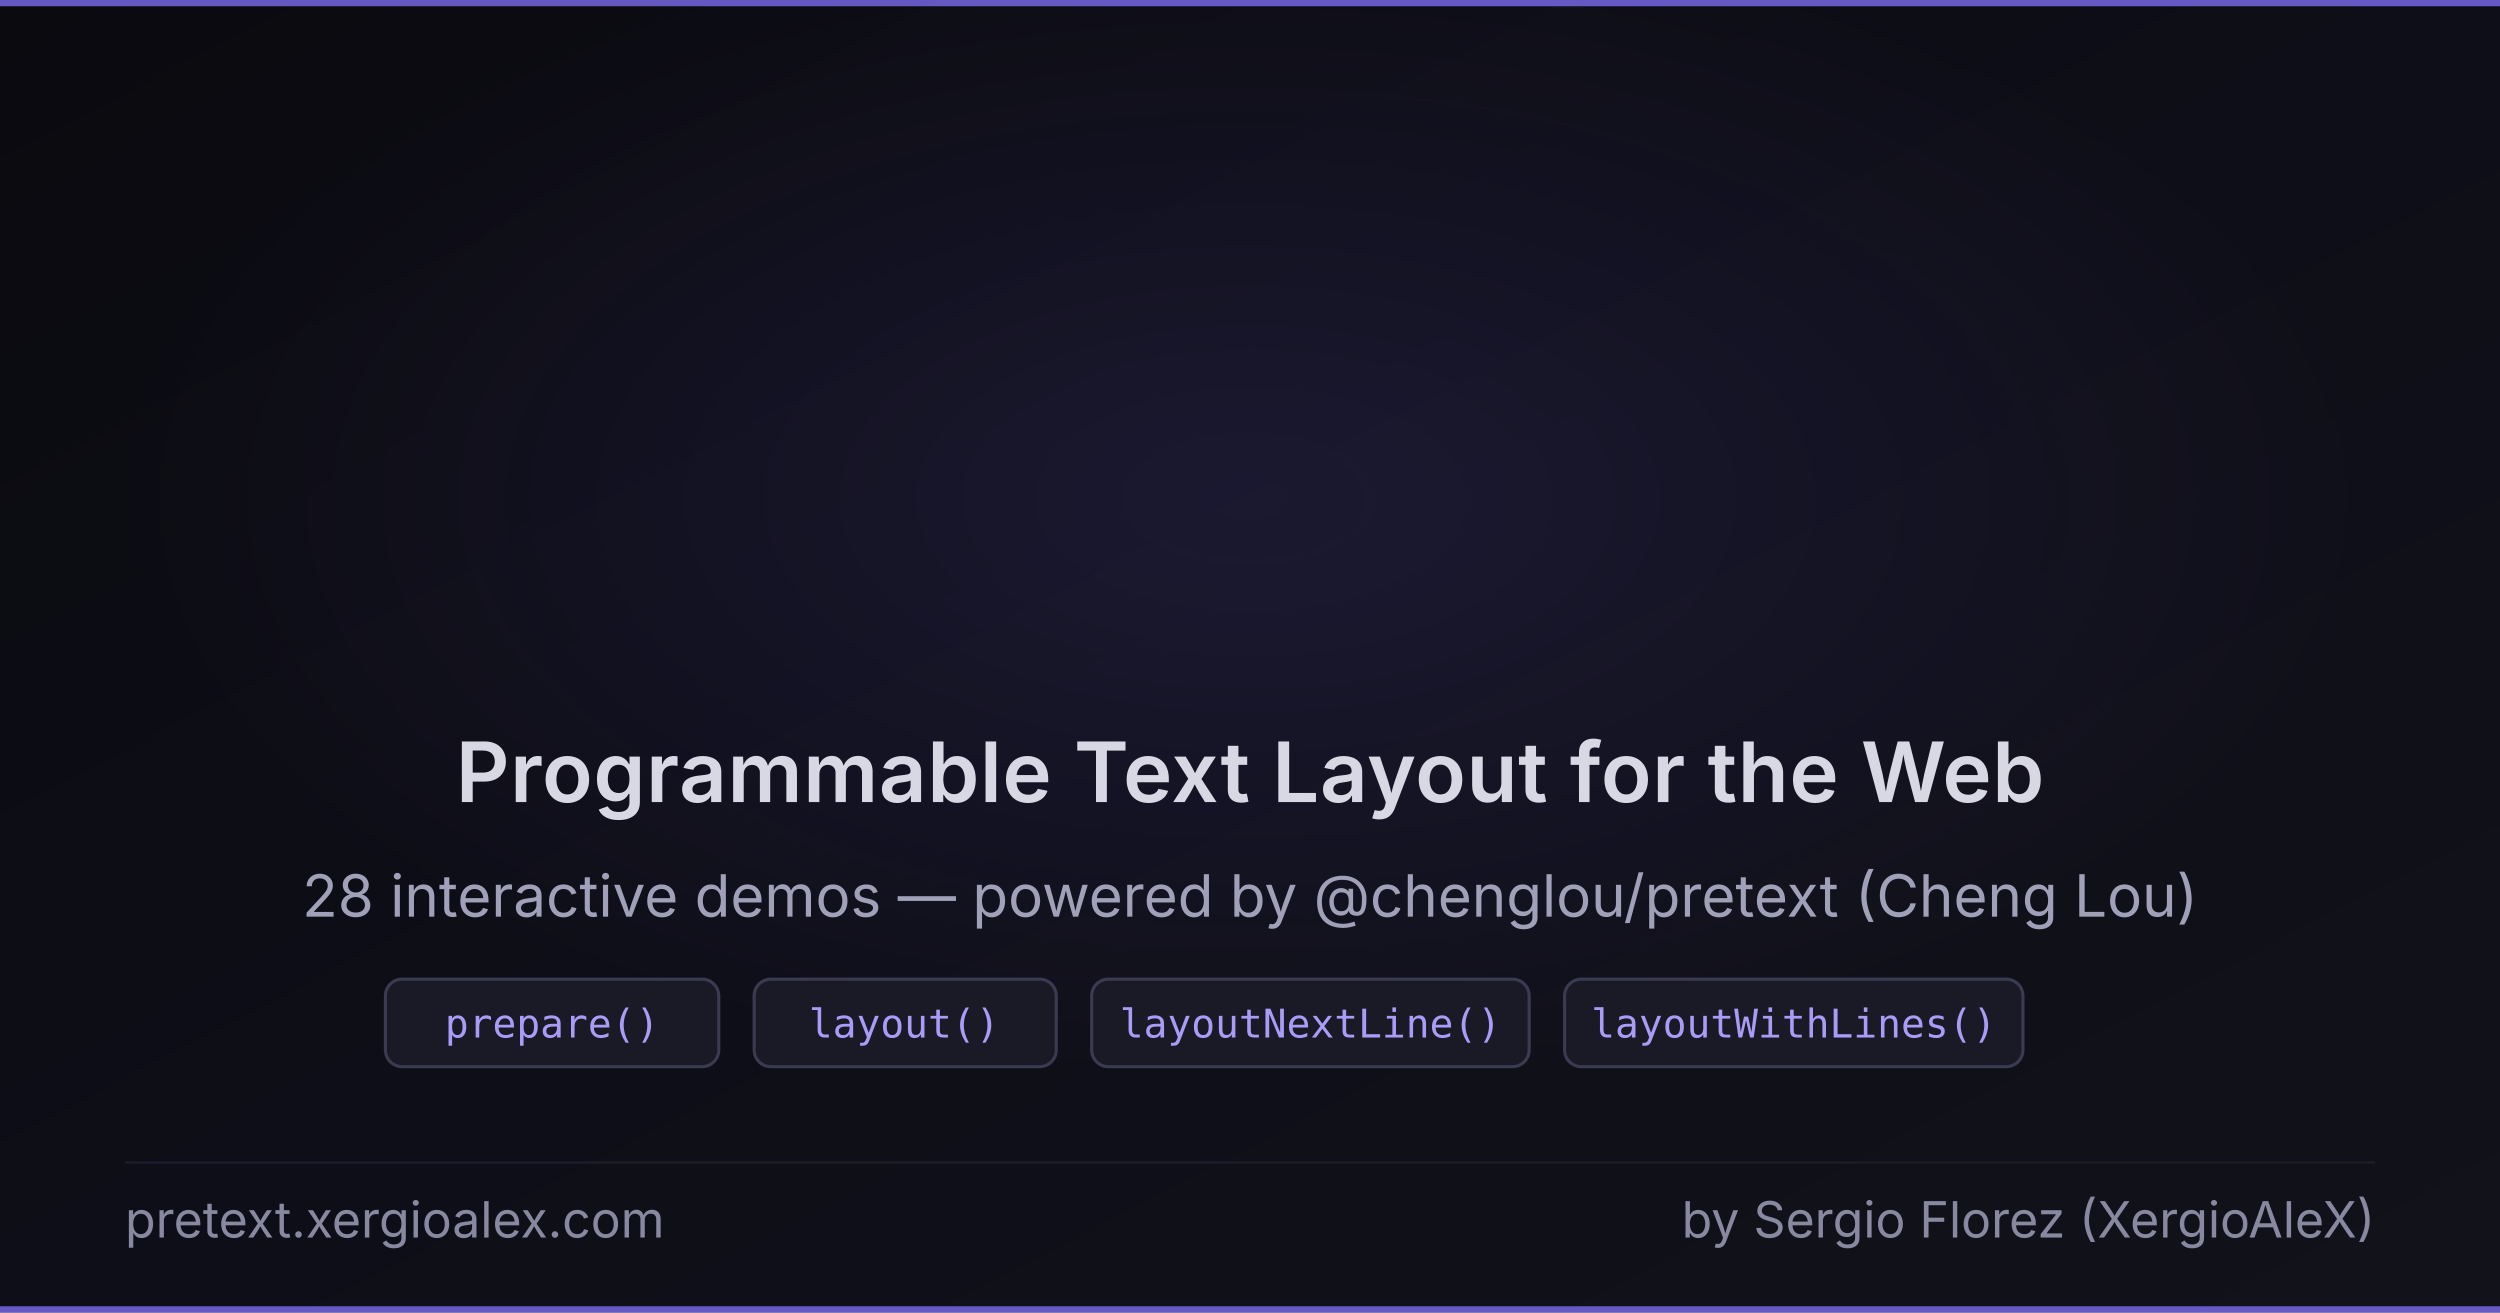
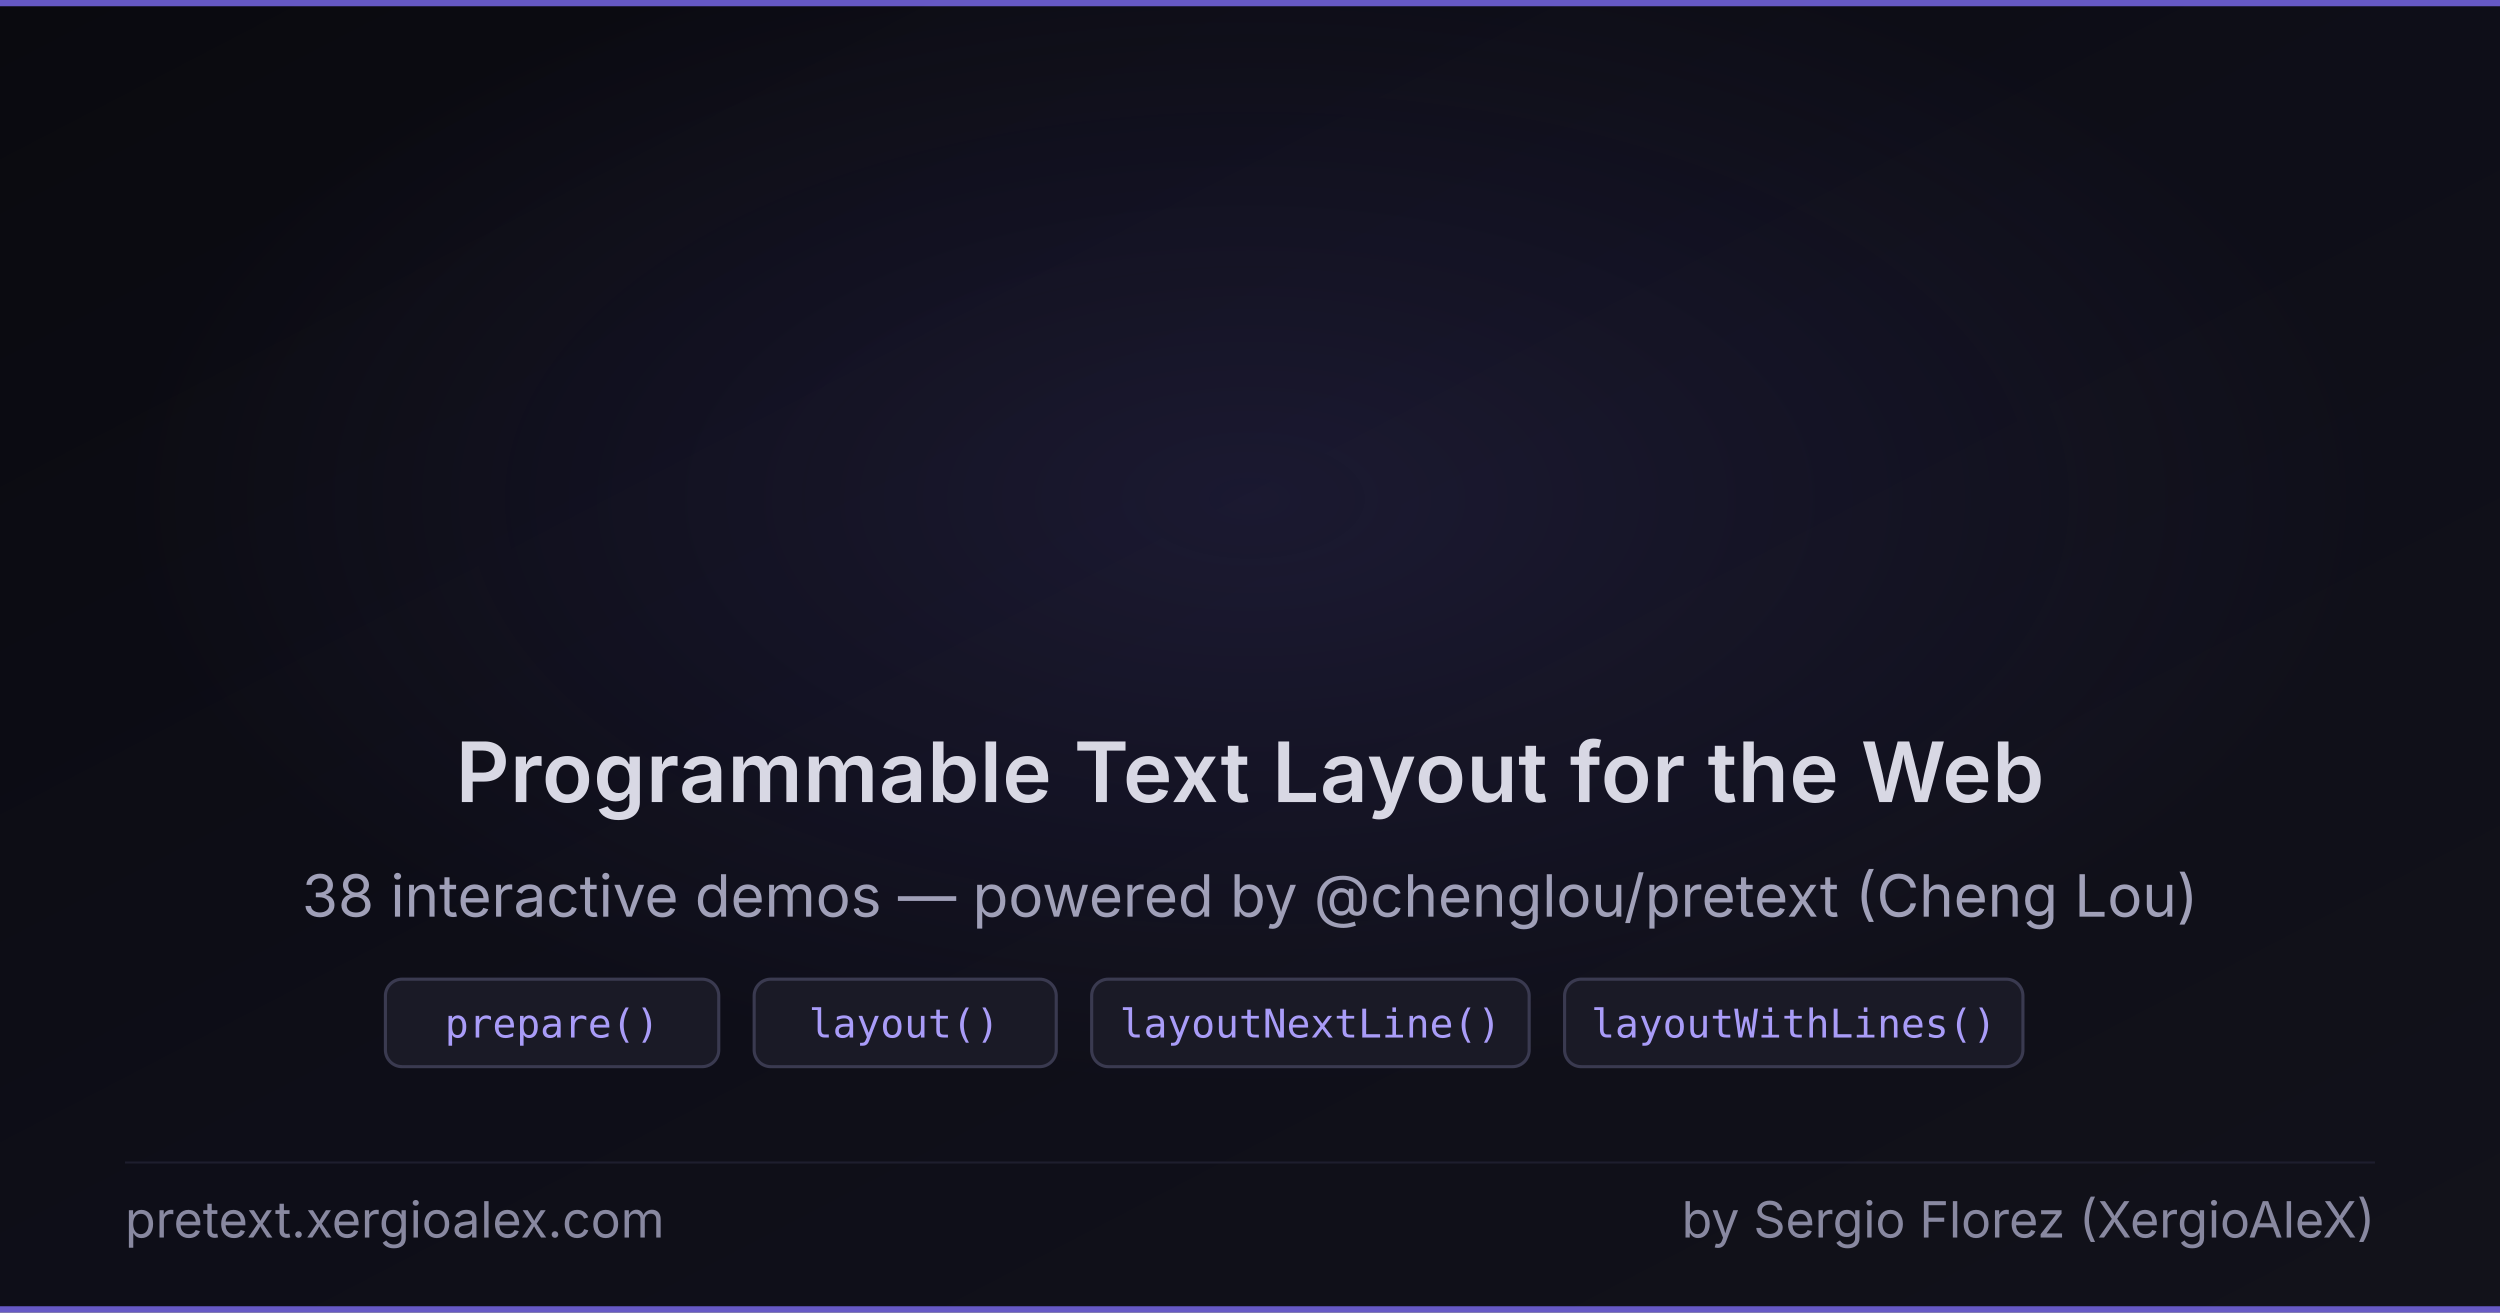
<svg xmlns="http://www.w3.org/2000/svg" width="1200" height="630">
  <defs>
    <linearGradient id="bg" x1="0%" y1="0%" x2="100%" y2="100%">
      <stop offset="0%" stop-color="#0a0a0f" />
      <stop offset="50%" stop-color="#0e0e18" />
      <stop offset="100%" stop-color="#12121a" />
    </linearGradient>
    <radialGradient id="glow" cx="50%" cy="38%" r="45%">
      <stop offset="0%" stop-color="#7c6cf0" stop-opacity="0.12" />
      <stop offset="100%" stop-color="#7c6cf0" stop-opacity="0" />
    </radialGradient>
  </defs>
  <rect width="1200" height="630" fill="url(#bg)" />
  <rect width="1200" height="630" fill="url(#glow)" />
  <rect width="1200" height="3" fill="#7c6cf0" opacity="0.8" />
  <text x="600" y="385" font-family="system-ui, -apple-system, 'Segoe UI', sans-serif" font-size="40" font-weight="600" fill="#d8d8e4" text-anchor="middle" letter-spacing="0.3">Programmable Text Layout for the Web</text>
-   <text x="600" y="440" font-family="system-ui, -apple-system, 'Segoe UI', sans-serif" font-size="28" fill="#a0a0b8" text-anchor="middle">28 interactive demos — powered by @chenglou/pretext (Cheng Lou)</text>
+   <text x="600" y="440" font-family="system-ui, -apple-system, 'Segoe UI', sans-serif" font-size="28" fill="#a0a0b8" text-anchor="middle">38 interactive demos — powered by @chenglou/pretext (Cheng Lou)</text>
  <rect x="185" y="470" width="160" height="42" rx="8" fill="#1a1a26" stroke="#3a3a50" stroke-width="1.5" />
  <text x="265" y="498" font-family="ui-monospace, 'SFMono-Regular', monospace" font-size="19" fill="#a99cf8" text-anchor="middle">prepare()</text>
  <rect x="362" y="470" width="145" height="42" rx="8" fill="#1a1a26" stroke="#3a3a50" stroke-width="1.5" />
  <text x="434" y="498" font-family="ui-monospace, 'SFMono-Regular', monospace" font-size="19" fill="#a99cf8" text-anchor="middle">layout()</text>
  <rect x="524" y="470" width="210" height="42" rx="8" fill="#1a1a26" stroke="#3a3a50" stroke-width="1.5" />
  <text x="629" y="498" font-family="ui-monospace, 'SFMono-Regular', monospace" font-size="19" fill="#a99cf8" text-anchor="middle">layoutNextLine()</text>
  <rect x="751" y="470" width="220" height="42" rx="8" fill="#1a1a26" stroke="#3a3a50" stroke-width="1.5" />
  <text x="861" y="498" font-family="ui-monospace, 'SFMono-Regular', monospace" font-size="19" fill="#a99cf8" text-anchor="middle">layoutWithLines()</text>
  <line x1="60" y1="558" x2="1140" y2="558" stroke="#1e1e2e" stroke-width="1" />
  <text x="60" y="594" font-family="system-ui, -apple-system, 'Segoe UI', sans-serif" font-size="24" fill="#8888a0">pretext.xergioalex.com</text>
  <text x="1140" y="594" font-family="system-ui, -apple-system, 'Segoe UI', sans-serif" font-size="24" fill="#8888a0" text-anchor="end">by Sergio Florez (XergioAleX)</text>
  <rect y="627" width="1200" height="3" fill="#7c6cf0" opacity="0.8" />
</svg>
